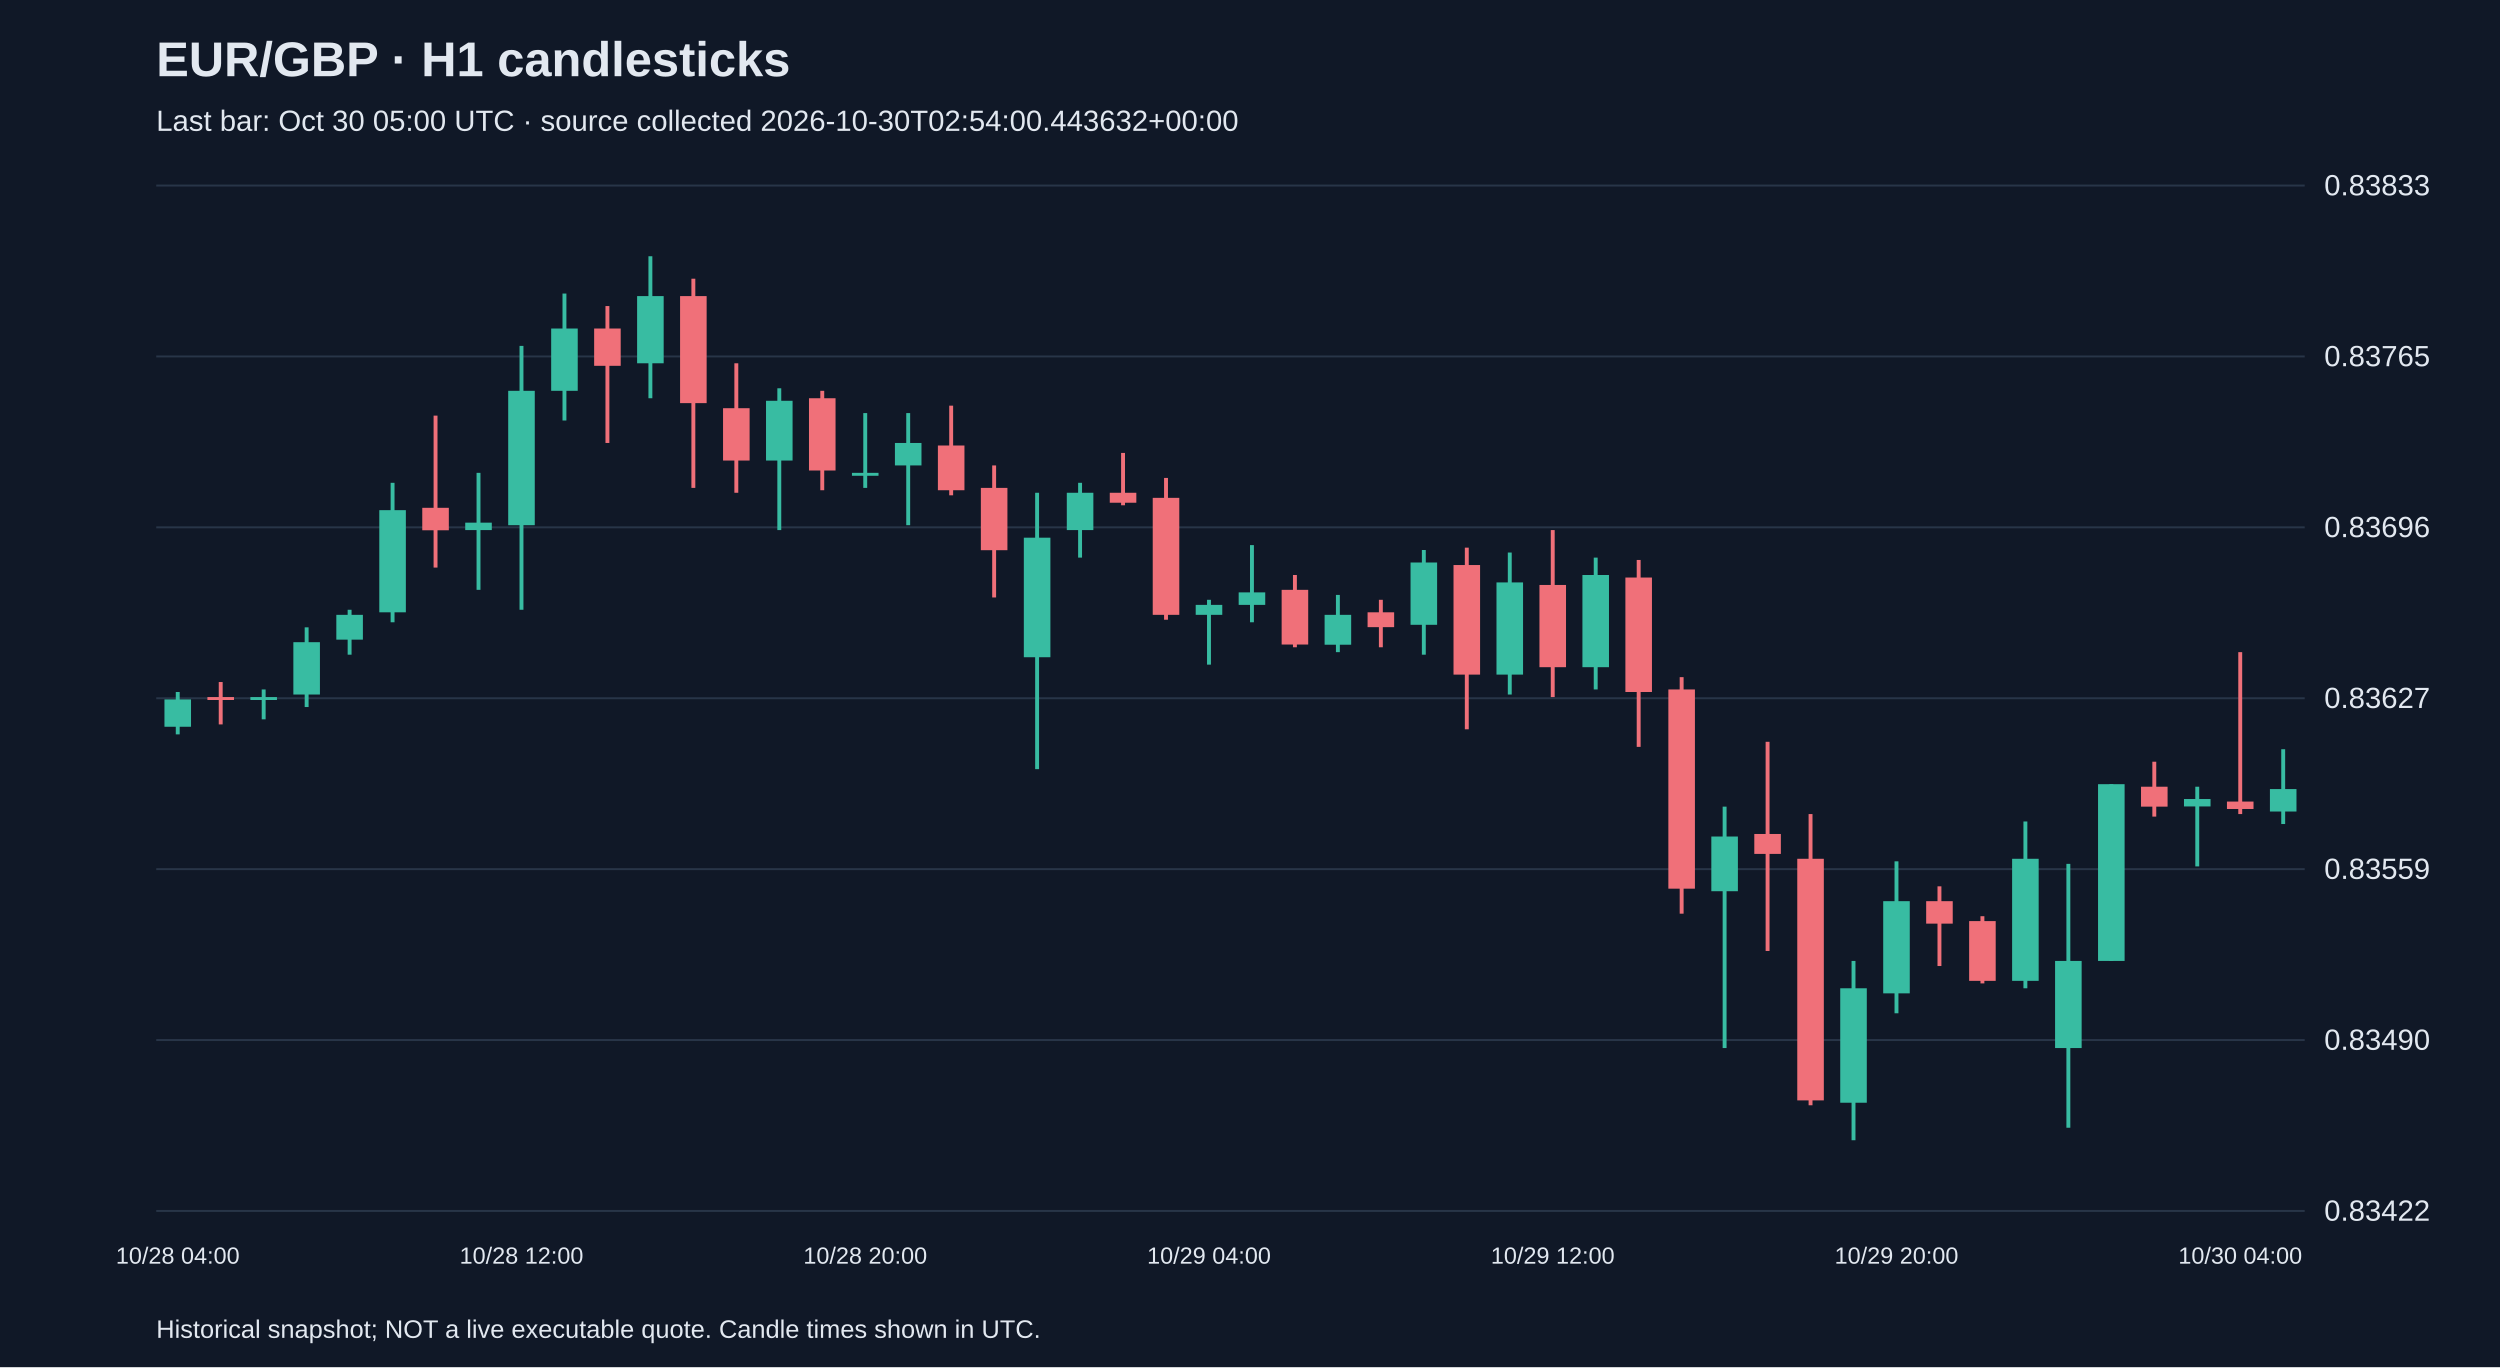
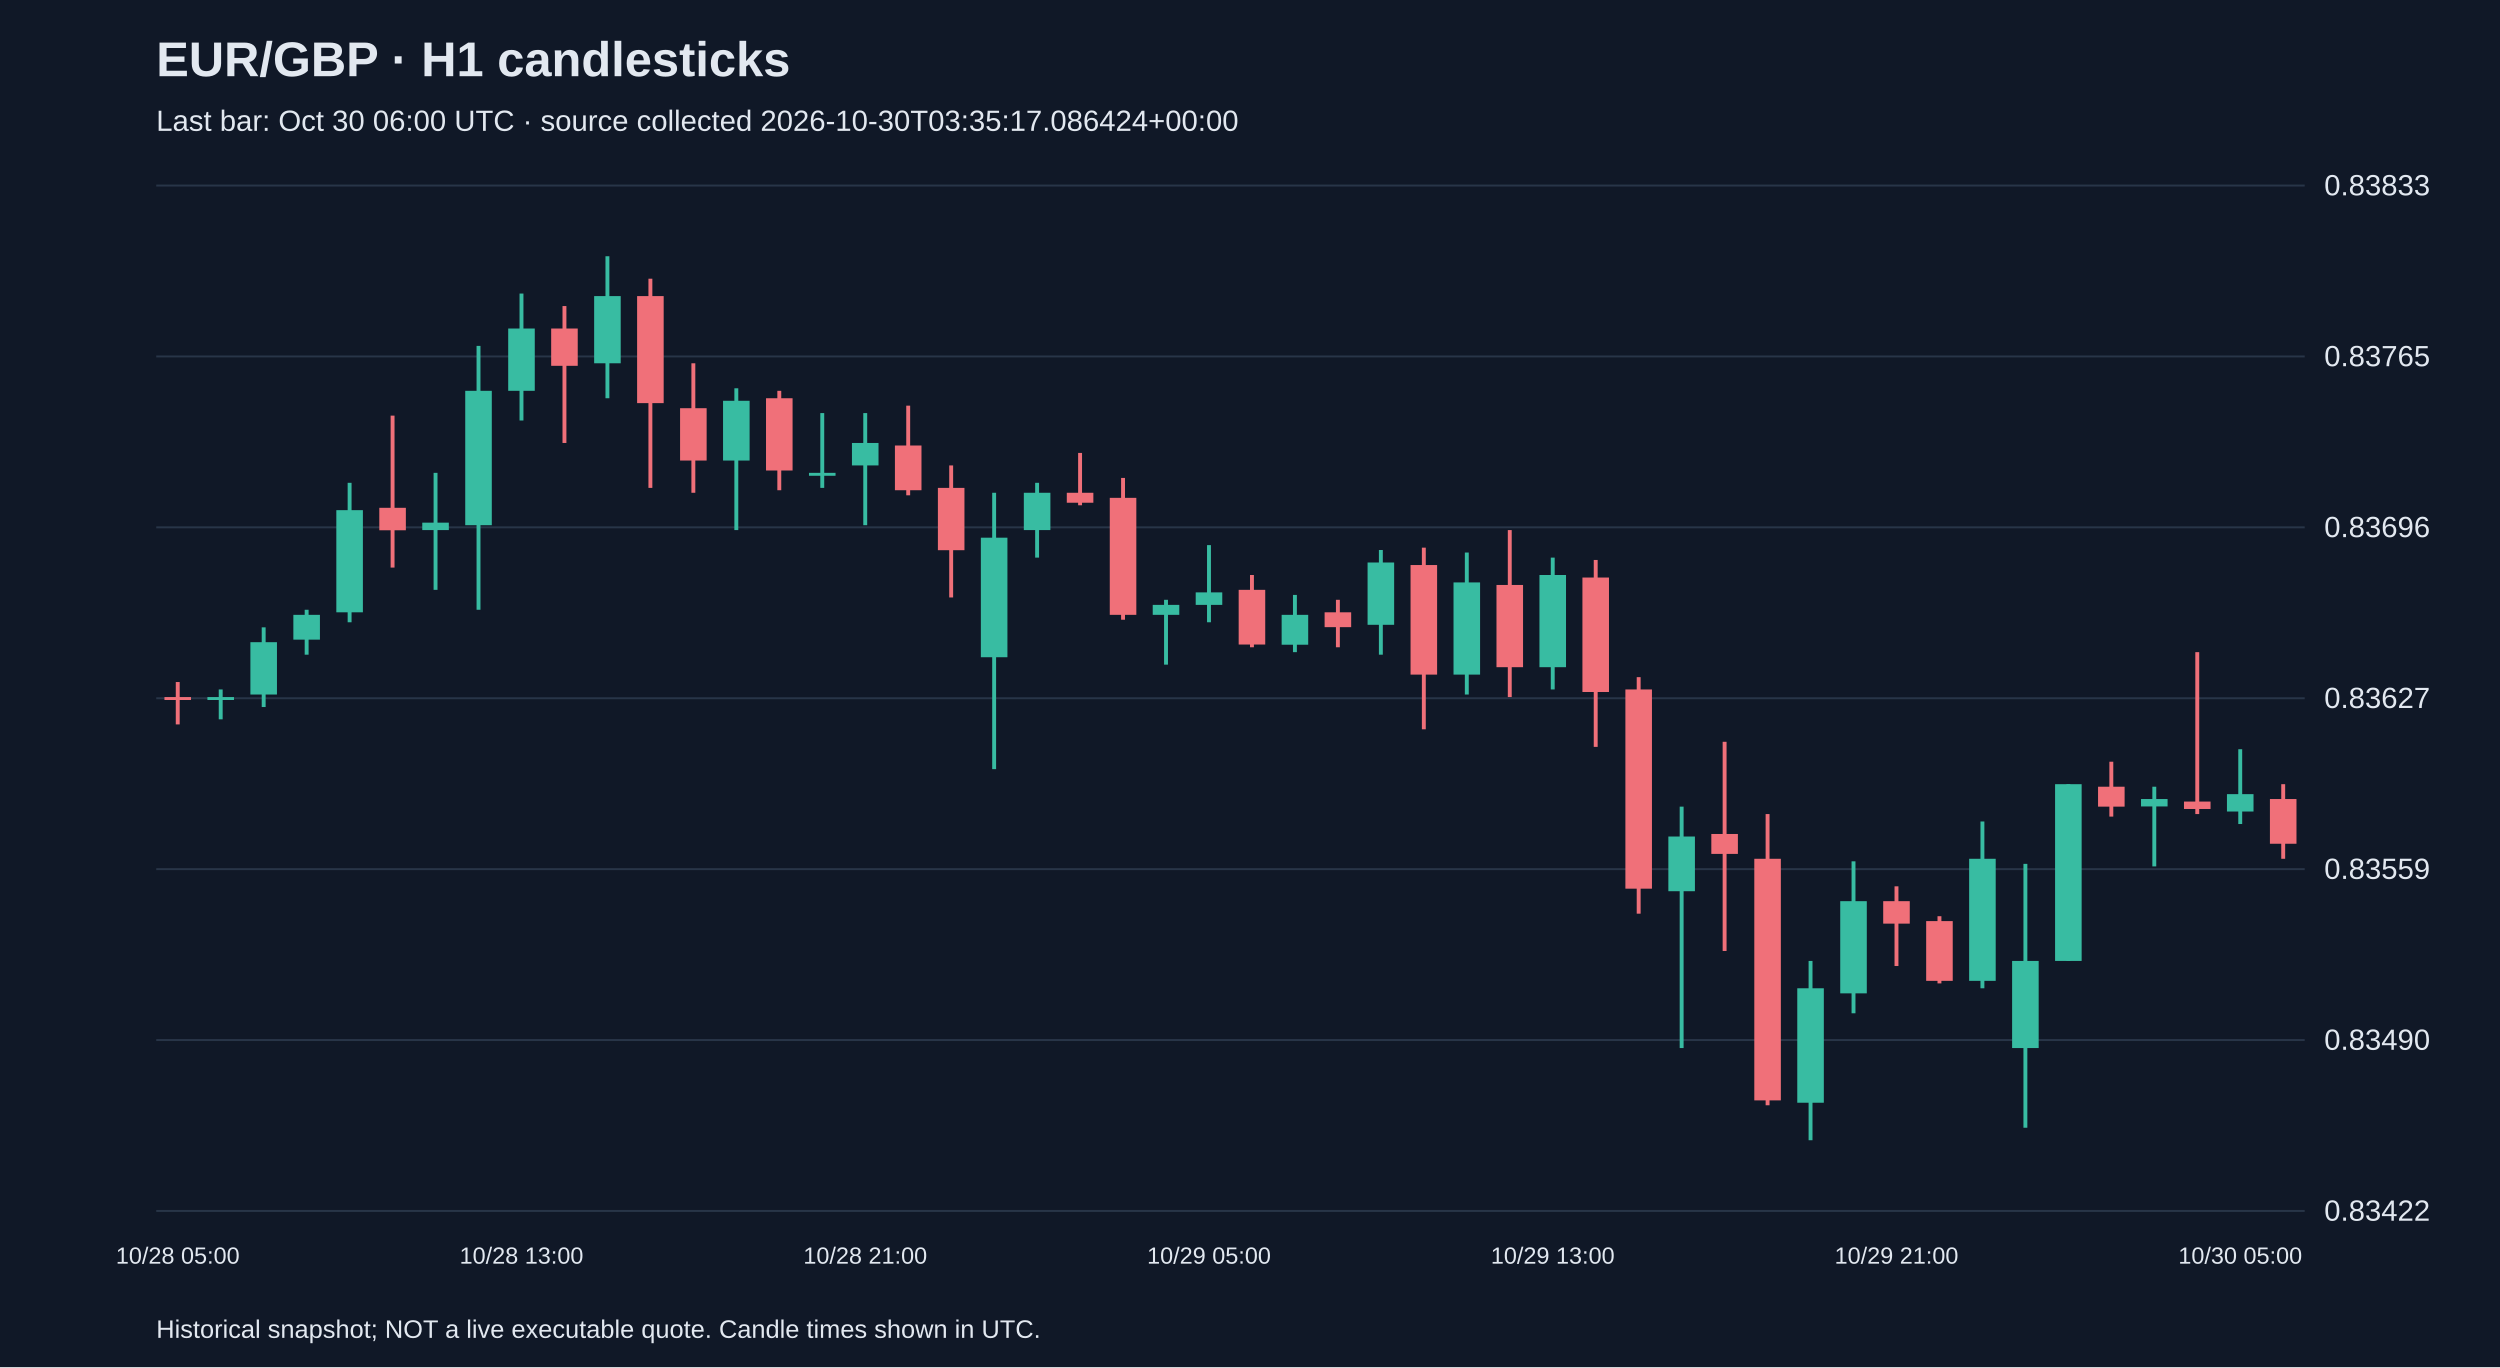
<svg xmlns="http://www.w3.org/2000/svg" viewBox="0 0 1280 700">
  <rect width="100%" height="100%" fill="#101827" />
  <style>text{font-family:Arial,sans-serif;fill:#e2e8f0}</style>
  <text x="80" y="39" font-size="25" font-weight="bold">EUR/GBP · H1 candlesticks</text>
-   <text x="80" y="67" font-size="15" fill="#a6b1c5">Last bar: Oct 30 05:00 UTC · source collected 2026-10-30T02:54:00.443632+00:00</text>
+   <text x="80" y="67" font-size="15" fill="#a6b1c5">Last bar: Oct 30 06:00 UTC · source collected 2026-10-30T03:35:17.086424+00:00</text>
  <line x1="80" y1="620.0" x2="1180" y2="620.0" stroke="#283548" />
  <text x="1190" y="625.0" font-size="15">0.83422</text>
  <line x1="80" y1="532.5" x2="1180" y2="532.5" stroke="#283548" />
  <text x="1190" y="537.5" font-size="15">0.83490</text>
  <line x1="80" y1="445.0" x2="1180" y2="445.0" stroke="#283548" />
  <text x="1190" y="450.0" font-size="15">0.83559</text>
  <line x1="80" y1="357.5" x2="1180" y2="357.5" stroke="#283548" />
  <text x="1190" y="362.5" font-size="15">0.83627</text>
  <line x1="80" y1="270.0" x2="1180" y2="270.0" stroke="#283548" />
  <text x="1190" y="275.0" font-size="15">0.83696</text>
  <line x1="80" y1="182.5" x2="1180" y2="182.5" stroke="#283548" />
  <text x="1190" y="187.5" font-size="15">0.83765</text>
  <line x1="80" y1="95.0" x2="1180" y2="95.0" stroke="#283548" />
  <text x="1190" y="100.0" font-size="15">0.83833</text>
-   <line x1="91.0" y1="354.3" x2="91.0" y2="376.0" stroke="#38bca2" stroke-width="2" />
-   <rect x="84.2" y="358.1" width="13.6" height="14.0" fill="#38bca2" />
-   <text x="91.0" y="647" text-anchor="middle" font-size="12">10/28 04:00</text>
-   <line x1="113.0" y1="349.2" x2="113.0" y2="370.9" stroke="#f07079" stroke-width="2" />
-   <rect x="106.2" y="356.9" width="13.6" height="1.5" fill="#f07079" />
-   <line x1="135.0" y1="353.0" x2="135.0" y2="368.3" stroke="#38bca2" stroke-width="2" />
-   <rect x="128.2" y="356.9" width="13.6" height="1.5" fill="#38bca2" />
-   <line x1="157.0" y1="321.2" x2="157.0" y2="362.0" stroke="#38bca2" stroke-width="2" />
-   <rect x="150.2" y="328.8" width="13.6" height="26.8" fill="#38bca2" />
-   <line x1="179.0" y1="312.2" x2="179.0" y2="335.2" stroke="#38bca2" stroke-width="2" />
-   <rect x="172.2" y="314.8" width="13.6" height="12.7" fill="#38bca2" />
-   <line x1="201.0" y1="247.2" x2="201.0" y2="318.6" stroke="#38bca2" stroke-width="2" />
-   <rect x="194.2" y="261.2" width="13.6" height="52.3" fill="#38bca2" />
-   <line x1="223.0" y1="212.8" x2="223.0" y2="290.6" stroke="#f07079" stroke-width="2" />
-   <rect x="216.2" y="260.0" width="13.6" height="11.5" fill="#f07079" />
-   <line x1="245.0" y1="242.1" x2="245.0" y2="302.0" stroke="#38bca2" stroke-width="2" />
-   <rect x="238.2" y="267.6" width="13.6" height="3.8" fill="#38bca2" />
-   <line x1="267.0" y1="177.1" x2="267.0" y2="312.2" stroke="#38bca2" stroke-width="2" />
-   <rect x="260.2" y="200.1" width="13.6" height="68.8" fill="#38bca2" />
-   <text x="267.0" y="647" text-anchor="middle" font-size="12">10/28 12:00</text>
-   <line x1="289.0" y1="150.3" x2="289.0" y2="215.3" stroke="#38bca2" stroke-width="2" />
-   <rect x="282.2" y="168.2" width="13.6" height="31.9" fill="#38bca2" />
-   <line x1="311.0" y1="156.7" x2="311.0" y2="226.8" stroke="#f07079" stroke-width="2" />
-   <rect x="304.2" y="168.2" width="13.6" height="19.1" fill="#f07079" />
-   <line x1="333.0" y1="131.2" x2="333.0" y2="203.9" stroke="#38bca2" stroke-width="2" />
-   <rect x="326.2" y="151.6" width="13.6" height="34.4" fill="#38bca2" />
-   <line x1="355.0" y1="142.7" x2="355.0" y2="249.8" stroke="#f07079" stroke-width="2" />
-   <rect x="348.2" y="151.6" width="13.6" height="54.8" fill="#f07079" />
-   <line x1="377.0" y1="186.0" x2="377.0" y2="252.3" stroke="#f07079" stroke-width="2" />
-   <rect x="370.2" y="209.0" width="13.6" height="26.8" fill="#f07079" />
-   <line x1="399.0" y1="198.8" x2="399.0" y2="271.4" stroke="#38bca2" stroke-width="2" />
-   <rect x="392.2" y="205.2" width="13.6" height="30.6" fill="#38bca2" />
-   <line x1="421.0" y1="200.1" x2="421.0" y2="251.0" stroke="#f07079" stroke-width="2" />
-   <rect x="414.2" y="203.9" width="13.6" height="37.0" fill="#f07079" />
-   <line x1="443.0" y1="211.5" x2="443.0" y2="249.8" stroke="#38bca2" stroke-width="2" />
-   <rect x="436.2" y="242.1" width="13.6" height="1.5" fill="#38bca2" />
-   <text x="443.0" y="647" text-anchor="middle" font-size="12">10/28 20:00</text>
-   <line x1="465.0" y1="211.5" x2="465.0" y2="268.9" stroke="#38bca2" stroke-width="2" />
-   <rect x="458.2" y="226.8" width="13.6" height="11.5" fill="#38bca2" />
-   <line x1="487.0" y1="207.7" x2="487.0" y2="253.6" stroke="#f07079" stroke-width="2" />
-   <rect x="480.2" y="228.1" width="13.6" height="22.9" fill="#f07079" />
-   <line x1="509.0" y1="238.3" x2="509.0" y2="305.9" stroke="#f07079" stroke-width="2" />
-   <rect x="502.2" y="249.8" width="13.6" height="31.9" fill="#f07079" />
-   <line x1="531.0" y1="252.3" x2="531.0" y2="393.8" stroke="#38bca2" stroke-width="2" />
-   <rect x="524.2" y="275.3" width="13.6" height="61.2" fill="#38bca2" />
-   <line x1="553.0" y1="247.2" x2="553.0" y2="285.5" stroke="#38bca2" stroke-width="2" />
-   <rect x="546.2" y="252.3" width="13.6" height="19.1" fill="#38bca2" />
-   <line x1="575.0" y1="231.9" x2="575.0" y2="258.7" stroke="#f07079" stroke-width="2" />
-   <rect x="568.2" y="252.3" width="13.6" height="5.1" fill="#f07079" />
-   <line x1="597.0" y1="244.7" x2="597.0" y2="317.3" stroke="#f07079" stroke-width="2" />
-   <rect x="590.2" y="254.9" width="13.6" height="59.9" fill="#f07079" />
-   <line x1="619.0" y1="307.1" x2="619.0" y2="340.3" stroke="#38bca2" stroke-width="2" />
-   <rect x="612.2" y="309.7" width="13.6" height="5.1" fill="#38bca2" />
-   <text x="619.0" y="647" text-anchor="middle" font-size="12">10/29 04:00</text>
-   <line x1="641.0" y1="279.1" x2="641.0" y2="318.6" stroke="#38bca2" stroke-width="2" />
-   <rect x="634.2" y="303.3" width="13.6" height="6.4" fill="#38bca2" />
-   <line x1="663.0" y1="294.4" x2="663.0" y2="331.4" stroke="#f07079" stroke-width="2" />
-   <rect x="656.2" y="302.0" width="13.6" height="28.0" fill="#f07079" />
-   <line x1="685.0" y1="304.6" x2="685.0" y2="333.9" stroke="#38bca2" stroke-width="2" />
-   <rect x="678.2" y="314.8" width="13.6" height="15.3" fill="#38bca2" />
-   <line x1="707.0" y1="307.1" x2="707.0" y2="331.4" stroke="#f07079" stroke-width="2" />
-   <rect x="700.2" y="313.5" width="13.6" height="7.6" fill="#f07079" />
-   <line x1="729.0" y1="281.6" x2="729.0" y2="335.2" stroke="#38bca2" stroke-width="2" />
-   <rect x="722.2" y="288.0" width="13.6" height="31.9" fill="#38bca2" />
-   <line x1="751.0" y1="280.4" x2="751.0" y2="373.4" stroke="#f07079" stroke-width="2" />
-   <rect x="744.2" y="289.3" width="13.6" height="56.1" fill="#f07079" />
-   <line x1="773.0" y1="282.9" x2="773.0" y2="355.6" stroke="#38bca2" stroke-width="2" />
-   <rect x="766.2" y="298.2" width="13.6" height="47.2" fill="#38bca2" />
-   <line x1="795.0" y1="271.4" x2="795.0" y2="356.9" stroke="#f07079" stroke-width="2" />
-   <rect x="788.2" y="299.5" width="13.6" height="42.1" fill="#f07079" />
-   <text x="795.0" y="647" text-anchor="middle" font-size="12">10/29 12:00</text>
-   <line x1="817.0" y1="285.5" x2="817.0" y2="353.0" stroke="#38bca2" stroke-width="2" />
-   <rect x="810.2" y="294.4" width="13.6" height="47.2" fill="#38bca2" />
-   <line x1="839.0" y1="286.7" x2="839.0" y2="382.4" stroke="#f07079" stroke-width="2" />
-   <rect x="832.2" y="295.7" width="13.6" height="58.6" fill="#f07079" />
-   <line x1="861.0" y1="346.7" x2="861.0" y2="467.8" stroke="#f07079" stroke-width="2" />
-   <rect x="854.2" y="353.0" width="13.6" height="102.0" fill="#f07079" />
-   <line x1="883.0" y1="413.0" x2="883.0" y2="536.6" stroke="#38bca2" stroke-width="2" />
-   <rect x="876.2" y="428.3" width="13.6" height="28.0" fill="#38bca2" />
-   <line x1="905.0" y1="379.8" x2="905.0" y2="486.9" stroke="#f07079" stroke-width="2" />
-   <rect x="898.2" y="427.0" width="13.6" height="10.2" fill="#f07079" />
-   <line x1="927.0" y1="416.8" x2="927.0" y2="565.9" stroke="#f07079" stroke-width="2" />
-   <rect x="920.2" y="439.7" width="13.6" height="123.7" fill="#f07079" />
-   <line x1="949.0" y1="492.0" x2="949.0" y2="583.8" stroke="#38bca2" stroke-width="2" />
-   <rect x="942.2" y="506.0" width="13.6" height="58.6" fill="#38bca2" />
-   <line x1="971.0" y1="441.0" x2="971.0" y2="518.8" stroke="#38bca2" stroke-width="2" />
-   <rect x="964.2" y="461.4" width="13.6" height="47.2" fill="#38bca2" />
-   <text x="971.0" y="647" text-anchor="middle" font-size="12">10/29 20:00</text>
-   <line x1="993.0" y1="453.8" x2="993.0" y2="494.6" stroke="#f07079" stroke-width="2" />
-   <rect x="986.2" y="461.4" width="13.6" height="11.5" fill="#f07079" />
-   <line x1="1015.0" y1="469.1" x2="1015.0" y2="503.5" stroke="#f07079" stroke-width="2" />
-   <rect x="1008.2" y="471.6" width="13.6" height="30.6" fill="#f07079" />
-   <line x1="1037.0" y1="420.6" x2="1037.0" y2="506.0" stroke="#38bca2" stroke-width="2" />
-   <rect x="1030.2" y="439.7" width="13.6" height="62.5" fill="#38bca2" />
-   <line x1="1059.0" y1="442.3" x2="1059.0" y2="577.4" stroke="#38bca2" stroke-width="2" />
-   <rect x="1052.2" y="492.0" width="13.6" height="44.6" fill="#38bca2" />
-   <line x1="1081.0" y1="401.5" x2="1081.0" y2="492.0" stroke="#38bca2" stroke-width="2" />
-   <rect x="1074.2" y="401.5" width="13.6" height="90.5" fill="#38bca2" />
-   <line x1="1103.0" y1="390.0" x2="1103.0" y2="418.1" stroke="#f07079" stroke-width="2" />
-   <rect x="1096.2" y="402.8" width="13.6" height="10.2" fill="#f07079" />
-   <line x1="1125.0" y1="402.8" x2="1125.0" y2="443.6" stroke="#38bca2" stroke-width="2" />
-   <rect x="1118.2" y="409.1" width="13.6" height="3.8" fill="#38bca2" />
-   <line x1="1147.0" y1="333.9" x2="1147.0" y2="416.8" stroke="#f07079" stroke-width="2" />
-   <rect x="1140.2" y="410.4" width="13.6" height="3.8" fill="#f07079" />
-   <text x="1147.0" y="647" text-anchor="middle" font-size="12">10/30 04:00</text>
-   <line x1="1169.0" y1="383.6" x2="1169.0" y2="421.9" stroke="#38bca2" stroke-width="2" />
-   <rect x="1162.2" y="404.0" width="13.6" height="11.5" fill="#38bca2" />
+   <line x1="91.0" y1="349.2" x2="91.0" y2="370.9" stroke="#f07079" stroke-width="2" />
+   <rect x="84.2" y="356.9" width="13.6" height="1.5" fill="#f07079" />
+   <text x="91.0" y="647" text-anchor="middle" font-size="12">10/28 05:00</text>
+   <line x1="113.0" y1="353.0" x2="113.0" y2="368.3" stroke="#38bca2" stroke-width="2" />
+   <rect x="106.2" y="356.9" width="13.6" height="1.5" fill="#38bca2" />
+   <line x1="135.0" y1="321.2" x2="135.0" y2="362.0" stroke="#38bca2" stroke-width="2" />
+   <rect x="128.2" y="328.8" width="13.6" height="26.8" fill="#38bca2" />
+   <line x1="157.0" y1="312.2" x2="157.0" y2="335.2" stroke="#38bca2" stroke-width="2" />
+   <rect x="150.2" y="314.8" width="13.6" height="12.7" fill="#38bca2" />
+   <line x1="179.0" y1="247.2" x2="179.0" y2="318.6" stroke="#38bca2" stroke-width="2" />
+   <rect x="172.2" y="261.2" width="13.6" height="52.3" fill="#38bca2" />
+   <line x1="201.0" y1="212.8" x2="201.0" y2="290.6" stroke="#f07079" stroke-width="2" />
+   <rect x="194.2" y="260.0" width="13.6" height="11.5" fill="#f07079" />
+   <line x1="223.0" y1="242.1" x2="223.0" y2="302.0" stroke="#38bca2" stroke-width="2" />
+   <rect x="216.2" y="267.6" width="13.6" height="3.8" fill="#38bca2" />
+   <line x1="245.0" y1="177.1" x2="245.0" y2="312.2" stroke="#38bca2" stroke-width="2" />
+   <rect x="238.2" y="200.1" width="13.6" height="68.8" fill="#38bca2" />
+   <line x1="267.0" y1="150.3" x2="267.0" y2="215.3" stroke="#38bca2" stroke-width="2" />
+   <rect x="260.2" y="168.2" width="13.6" height="31.9" fill="#38bca2" />
+   <text x="267.0" y="647" text-anchor="middle" font-size="12">10/28 13:00</text>
+   <line x1="289.0" y1="156.7" x2="289.0" y2="226.8" stroke="#f07079" stroke-width="2" />
+   <rect x="282.2" y="168.2" width="13.6" height="19.1" fill="#f07079" />
+   <line x1="311.0" y1="131.2" x2="311.0" y2="203.9" stroke="#38bca2" stroke-width="2" />
+   <rect x="304.2" y="151.6" width="13.6" height="34.4" fill="#38bca2" />
+   <line x1="333.0" y1="142.7" x2="333.0" y2="249.8" stroke="#f07079" stroke-width="2" />
+   <rect x="326.2" y="151.6" width="13.6" height="54.8" fill="#f07079" />
+   <line x1="355.0" y1="186.0" x2="355.0" y2="252.3" stroke="#f07079" stroke-width="2" />
+   <rect x="348.2" y="209.0" width="13.6" height="26.8" fill="#f07079" />
+   <line x1="377.0" y1="198.8" x2="377.0" y2="271.4" stroke="#38bca2" stroke-width="2" />
+   <rect x="370.2" y="205.2" width="13.6" height="30.6" fill="#38bca2" />
+   <line x1="399.0" y1="200.1" x2="399.0" y2="251.0" stroke="#f07079" stroke-width="2" />
+   <rect x="392.2" y="203.9" width="13.6" height="37.0" fill="#f07079" />
+   <line x1="421.0" y1="211.5" x2="421.0" y2="249.8" stroke="#38bca2" stroke-width="2" />
+   <rect x="414.2" y="242.1" width="13.6" height="1.5" fill="#38bca2" />
+   <line x1="443.0" y1="211.5" x2="443.0" y2="268.9" stroke="#38bca2" stroke-width="2" />
+   <rect x="436.2" y="226.8" width="13.6" height="11.5" fill="#38bca2" />
+   <text x="443.0" y="647" text-anchor="middle" font-size="12">10/28 21:00</text>
+   <line x1="465.0" y1="207.7" x2="465.0" y2="253.6" stroke="#f07079" stroke-width="2" />
+   <rect x="458.2" y="228.1" width="13.6" height="22.9" fill="#f07079" />
+   <line x1="487.0" y1="238.3" x2="487.0" y2="305.9" stroke="#f07079" stroke-width="2" />
+   <rect x="480.2" y="249.8" width="13.6" height="31.9" fill="#f07079" />
+   <line x1="509.0" y1="252.3" x2="509.0" y2="393.8" stroke="#38bca2" stroke-width="2" />
+   <rect x="502.2" y="275.3" width="13.6" height="61.2" fill="#38bca2" />
+   <line x1="531.0" y1="247.2" x2="531.0" y2="285.5" stroke="#38bca2" stroke-width="2" />
+   <rect x="524.2" y="252.3" width="13.6" height="19.1" fill="#38bca2" />
+   <line x1="553.0" y1="231.9" x2="553.0" y2="258.7" stroke="#f07079" stroke-width="2" />
+   <rect x="546.2" y="252.3" width="13.6" height="5.1" fill="#f07079" />
+   <line x1="575.0" y1="244.7" x2="575.0" y2="317.3" stroke="#f07079" stroke-width="2" />
+   <rect x="568.2" y="254.9" width="13.6" height="59.9" fill="#f07079" />
+   <line x1="597.0" y1="307.1" x2="597.0" y2="340.3" stroke="#38bca2" stroke-width="2" />
+   <rect x="590.2" y="309.7" width="13.6" height="5.1" fill="#38bca2" />
+   <line x1="619.0" y1="279.1" x2="619.0" y2="318.6" stroke="#38bca2" stroke-width="2" />
+   <rect x="612.2" y="303.3" width="13.6" height="6.4" fill="#38bca2" />
+   <text x="619.0" y="647" text-anchor="middle" font-size="12">10/29 05:00</text>
+   <line x1="641.0" y1="294.4" x2="641.0" y2="331.4" stroke="#f07079" stroke-width="2" />
+   <rect x="634.2" y="302.0" width="13.6" height="28.0" fill="#f07079" />
+   <line x1="663.0" y1="304.6" x2="663.0" y2="333.9" stroke="#38bca2" stroke-width="2" />
+   <rect x="656.2" y="314.8" width="13.6" height="15.3" fill="#38bca2" />
+   <line x1="685.0" y1="307.1" x2="685.0" y2="331.4" stroke="#f07079" stroke-width="2" />
+   <rect x="678.2" y="313.5" width="13.6" height="7.6" fill="#f07079" />
+   <line x1="707.0" y1="281.6" x2="707.0" y2="335.2" stroke="#38bca2" stroke-width="2" />
+   <rect x="700.2" y="288.0" width="13.6" height="31.9" fill="#38bca2" />
+   <line x1="729.0" y1="280.4" x2="729.0" y2="373.4" stroke="#f07079" stroke-width="2" />
+   <rect x="722.2" y="289.3" width="13.6" height="56.1" fill="#f07079" />
+   <line x1="751.0" y1="282.9" x2="751.0" y2="355.6" stroke="#38bca2" stroke-width="2" />
+   <rect x="744.2" y="298.2" width="13.6" height="47.2" fill="#38bca2" />
+   <line x1="773.0" y1="271.4" x2="773.0" y2="356.9" stroke="#f07079" stroke-width="2" />
+   <rect x="766.2" y="299.5" width="13.6" height="42.1" fill="#f07079" />
+   <line x1="795.0" y1="285.5" x2="795.0" y2="353.0" stroke="#38bca2" stroke-width="2" />
+   <rect x="788.2" y="294.4" width="13.6" height="47.2" fill="#38bca2" />
+   <text x="795.0" y="647" text-anchor="middle" font-size="12">10/29 13:00</text>
+   <line x1="817.0" y1="286.7" x2="817.0" y2="382.4" stroke="#f07079" stroke-width="2" />
+   <rect x="810.2" y="295.7" width="13.6" height="58.6" fill="#f07079" />
+   <line x1="839.0" y1="346.7" x2="839.0" y2="467.8" stroke="#f07079" stroke-width="2" />
+   <rect x="832.2" y="353.0" width="13.6" height="102.0" fill="#f07079" />
+   <line x1="861.0" y1="413.0" x2="861.0" y2="536.6" stroke="#38bca2" stroke-width="2" />
+   <rect x="854.2" y="428.3" width="13.6" height="28.0" fill="#38bca2" />
+   <line x1="883.0" y1="379.8" x2="883.0" y2="486.9" stroke="#f07079" stroke-width="2" />
+   <rect x="876.2" y="427.0" width="13.6" height="10.2" fill="#f07079" />
+   <line x1="905.0" y1="416.8" x2="905.0" y2="565.9" stroke="#f07079" stroke-width="2" />
+   <rect x="898.2" y="439.7" width="13.6" height="123.7" fill="#f07079" />
+   <line x1="927.0" y1="492.0" x2="927.0" y2="583.8" stroke="#38bca2" stroke-width="2" />
+   <rect x="920.2" y="506.0" width="13.6" height="58.6" fill="#38bca2" />
+   <line x1="949.0" y1="441.0" x2="949.0" y2="518.8" stroke="#38bca2" stroke-width="2" />
+   <rect x="942.2" y="461.4" width="13.6" height="47.2" fill="#38bca2" />
+   <line x1="971.0" y1="453.8" x2="971.0" y2="494.6" stroke="#f07079" stroke-width="2" />
+   <rect x="964.2" y="461.4" width="13.6" height="11.5" fill="#f07079" />
+   <text x="971.0" y="647" text-anchor="middle" font-size="12">10/29 21:00</text>
+   <line x1="993.0" y1="469.1" x2="993.0" y2="503.5" stroke="#f07079" stroke-width="2" />
+   <rect x="986.2" y="471.6" width="13.6" height="30.6" fill="#f07079" />
+   <line x1="1015.0" y1="420.6" x2="1015.0" y2="506.0" stroke="#38bca2" stroke-width="2" />
+   <rect x="1008.2" y="439.7" width="13.6" height="62.5" fill="#38bca2" />
+   <line x1="1037.0" y1="442.3" x2="1037.0" y2="577.4" stroke="#38bca2" stroke-width="2" />
+   <rect x="1030.2" y="492.0" width="13.6" height="44.6" fill="#38bca2" />
+   <line x1="1059.0" y1="401.5" x2="1059.0" y2="492.0" stroke="#38bca2" stroke-width="2" />
+   <rect x="1052.2" y="401.5" width="13.6" height="90.5" fill="#38bca2" />
+   <line x1="1081.0" y1="390.0" x2="1081.0" y2="418.1" stroke="#f07079" stroke-width="2" />
+   <rect x="1074.2" y="402.8" width="13.6" height="10.2" fill="#f07079" />
+   <line x1="1103.0" y1="402.8" x2="1103.0" y2="443.6" stroke="#38bca2" stroke-width="2" />
+   <rect x="1096.2" y="409.1" width="13.6" height="3.8" fill="#38bca2" />
+   <line x1="1125.0" y1="333.9" x2="1125.0" y2="416.8" stroke="#f07079" stroke-width="2" />
+   <rect x="1118.2" y="410.4" width="13.6" height="3.8" fill="#f07079" />
+   <line x1="1147.0" y1="383.6" x2="1147.0" y2="421.9" stroke="#38bca2" stroke-width="2" />
+   <rect x="1140.2" y="406.6" width="13.6" height="8.9" fill="#38bca2" />
+   <text x="1147.0" y="647" text-anchor="middle" font-size="12">10/30 05:00</text>
+   <line x1="1169.0" y1="401.5" x2="1169.0" y2="439.7" stroke="#f07079" stroke-width="2" />
+   <rect x="1162.2" y="409.1" width="13.6" height="22.9" fill="#f07079" />
  <text x="80" y="685" font-size="13">Historical snapshot; NOT a live executable quote. Candle times shown in UTC.</text>
</svg>
